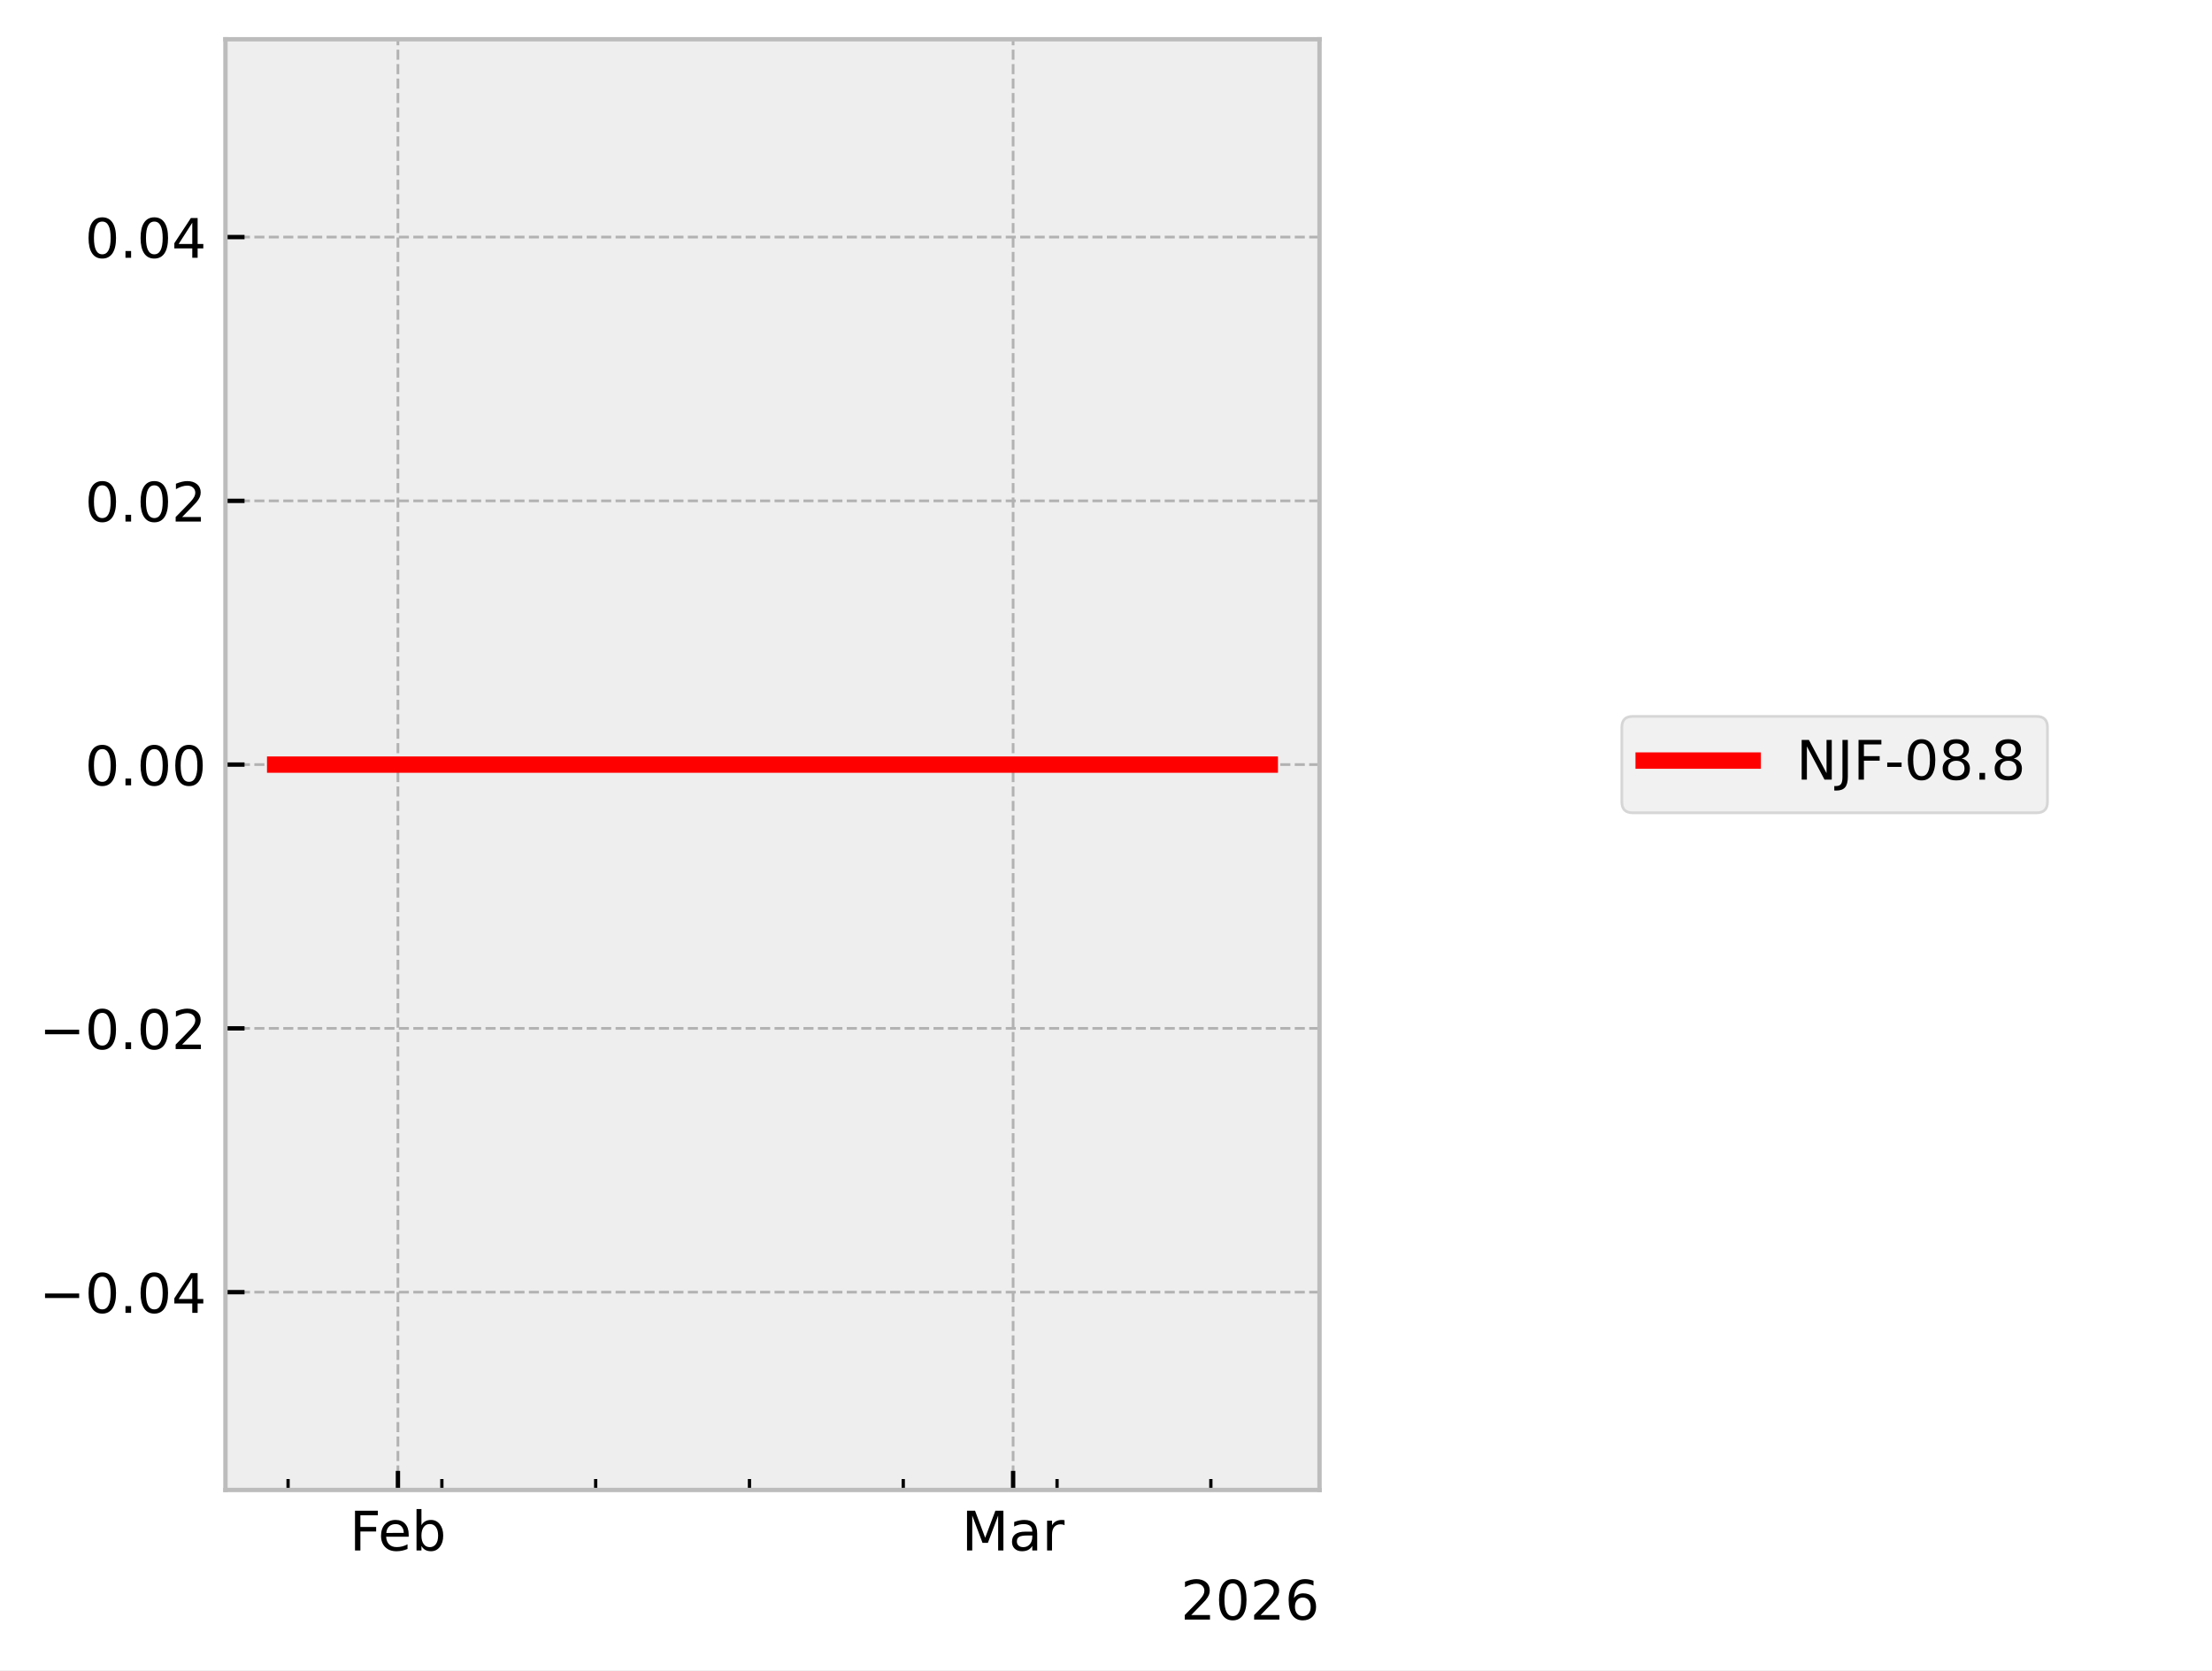
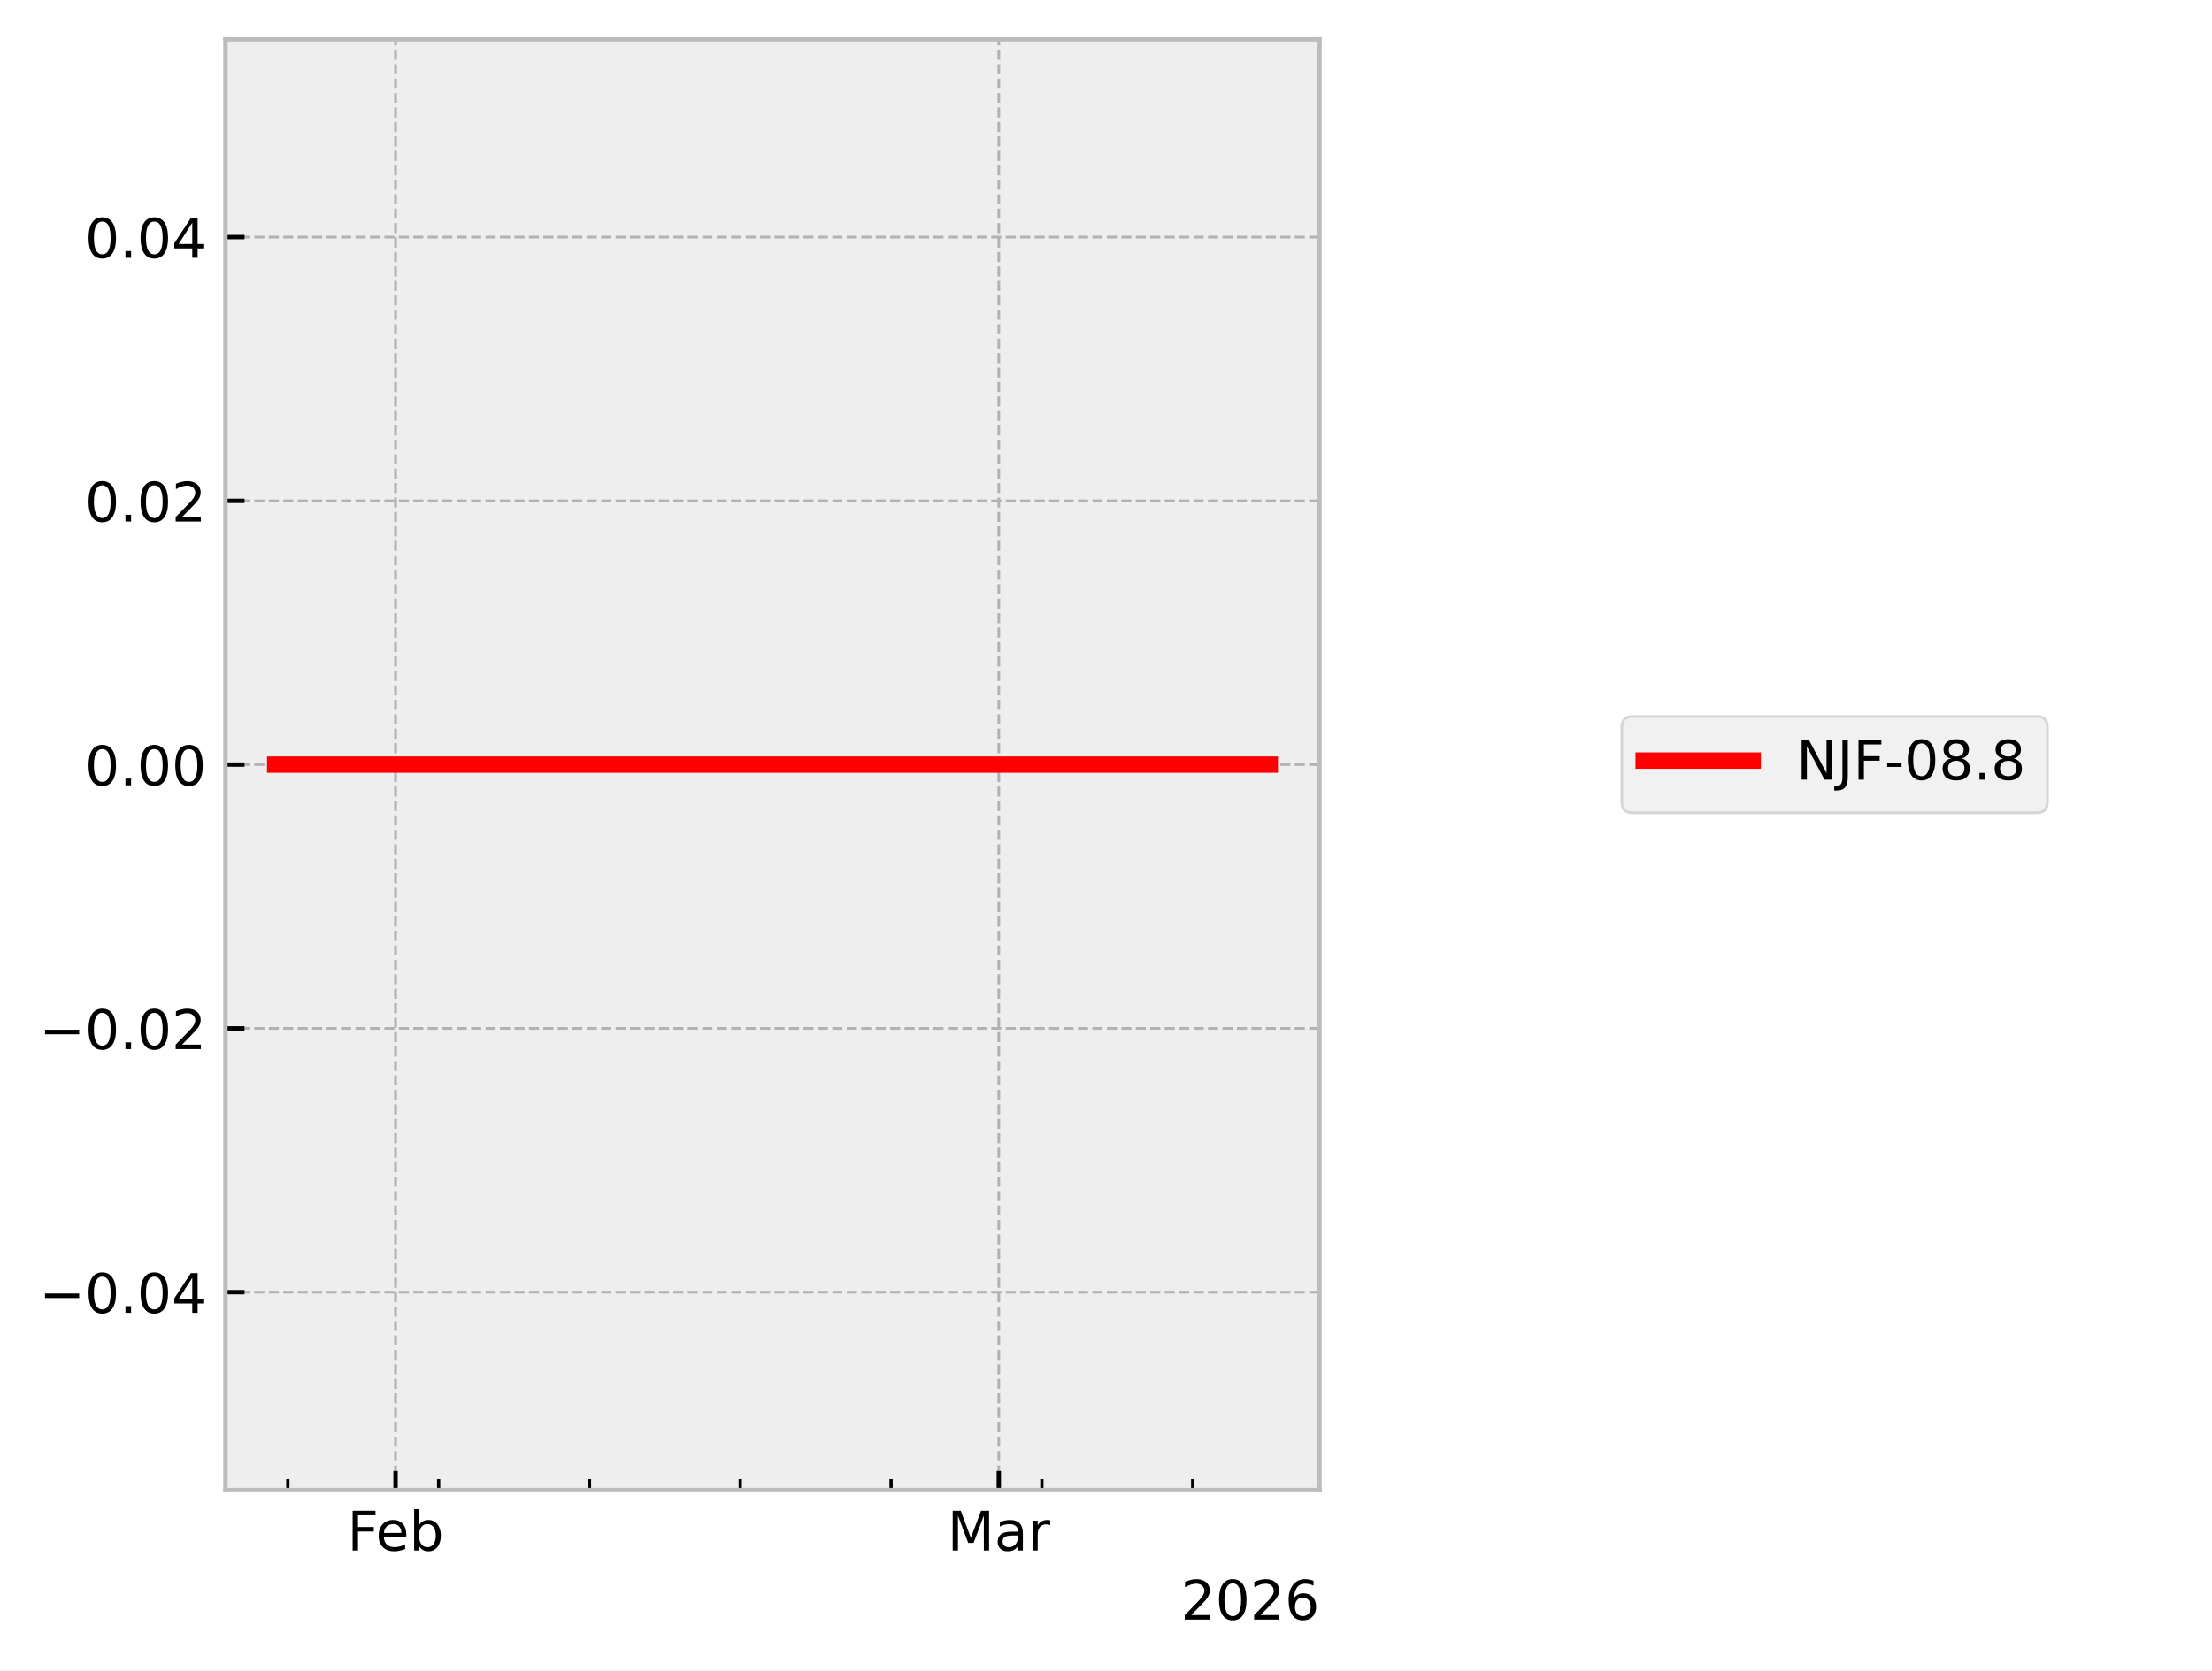
<svg xmlns="http://www.w3.org/2000/svg" xmlns:xlink="http://www.w3.org/1999/xlink" width="405.665pt" height="306.368pt" viewBox="0 0 405.665 306.368" version="1.1">
  <defs>
    <style type="text/css">*{stroke-linejoin: round; stroke-linecap: butt}</style>
  </defs>
  <g id="figure_1">
    <g id="patch_1">
      <path d="M 0 306.368  L 405.665 306.368  L 405.665 0  L 0 0  z " style="fill: #ffffff" />
    </g>
    <g id="axes_1">
      <g id="patch_2">
        <path d="M 41.345 273.312  L 241.991 273.312  L 241.991 7.2  L 41.345 7.2  z " style="fill: #eeeeee" />
      </g>
      <g id="matplotlib.axis_1">
        <g id="xtick_1">
          <g id="line2d_1">
-             <path d="M 72.977 273.312  L 72.977 7.2  " clip-path="url(#pe4b64c2398)" style="fill: none; stroke-dasharray: 1.85,0.8; stroke-dashoffset: 0; stroke: #b2b2b2; stroke-width: 0.5" />
+             <path d="M 72.541 273.312  L 72.541 7.2  " clip-path="url(#p53b6e4f7d9)" style="fill: none; stroke-dasharray: 1.85,0.8; stroke-dashoffset: 0; stroke: #b2b2b2; stroke-width: 0.5" />
          </g>
          <g id="line2d_2">
            <defs>
-               <path id="m58f616fd38" d="M 0 0  L 0 -3.5  " style="stroke: #000000; stroke-width: 0.8" />
-             </defs>
-             <g>
-               <use xlink:href="#m58f616fd38" x="72.977" y="273.312" style="stroke: #000000; stroke-width: 0.8" />
+               <path id="me361d277a8" d="M 0 0  L 0 -3.5  " style="stroke: #000000; stroke-width: 0.8" />
+             </defs>
+             <g>
+               <use xlink:href="#me361d277a8" x="72.541" y="273.312" style="stroke: #000000; stroke-width: 0.8" />
            </g>
          </g>
          <g id="text_1">
-             <g transform="translate(64.12555 284.4104) scale(0.1 -0.1)">
+             <g transform="translate(63.68915 284.4104) scale(0.1 -0.1)">
              <defs>
                <path id="DejaVuSans-46" d="M 628 4666  L 3309 4666  L 3309 4134  L 1259 4134  L 1259 2759  L 3109 2759  L 3109 2228  L 1259 2228  L 1259 0  L 628 0  L 628 4666  z " transform="scale(0.015625)" />
                <path id="DejaVuSans-65" d="M 3597 1894  L 3597 1613  L 953 1613  Q 991 1019 1311 708  Q 1631 397 2203 397  Q 2534 397 2845 478  Q 3156 559 3463 722  L 3463 178  Q 3153 47 2828 -22  Q 2503 -91 2169 -91  Q 1331 -91 842 396  Q 353 884 353 1716  Q 353 2575 817 3079  Q 1281 3584 2069 3584  Q 2775 3584 3186 3129  Q 3597 2675 3597 1894  z M 3022 2063  Q 3016 2534 2758 2815  Q 2500 3097 2075 3097  Q 1594 3097 1305 2825  Q 1016 2553 972 2059  L 3022 2063  z " transform="scale(0.015625)" />
                <path id="DejaVuSans-62" d="M 3116 1747  Q 3116 2381 2855 2742  Q 2594 3103 2138 3103  Q 1681 3103 1420 2742  Q 1159 2381 1159 1747  Q 1159 1113 1420 752  Q 1681 391 2138 391  Q 2594 391 2855 752  Q 3116 1113 3116 1747  z M 1159 2969  Q 1341 3281 1617 3432  Q 1894 3584 2278 3584  Q 2916 3584 3314 3078  Q 3713 2572 3713 1747  Q 3713 922 3314 415  Q 2916 -91 2278 -91  Q 1894 -91 1617 61  Q 1341 213 1159 525  L 1159 0  L 581 0  L 581 4863  L 1159 4863  L 1159 2969  z " transform="scale(0.015625)" />
              </defs>
              <use xlink:href="#DejaVuSans-46" />
              <use xlink:href="#DejaVuSans-65" transform="translate(52.01953 0)" />
              <use xlink:href="#DejaVuSans-62" transform="translate(113.543 0)" />
            </g>
          </g>
        </g>
        <g id="xtick_2">
          <g id="line2d_3">
-             <path d="M 185.798 273.312  L 185.798 7.2  " clip-path="url(#pe4b64c2398)" style="fill: none; stroke-dasharray: 1.85,0.8; stroke-dashoffset: 0; stroke: #b2b2b2; stroke-width: 0.5" />
+             <path d="M 183.175 273.312  L 183.175 7.2  " clip-path="url(#p53b6e4f7d9)" style="fill: none; stroke-dasharray: 1.85,0.8; stroke-dashoffset: 0; stroke: #b2b2b2; stroke-width: 0.5" />
          </g>
          <g id="line2d_4">
            <g>
-               <use xlink:href="#m58f616fd38" x="185.798" y="273.312" style="stroke: #000000; stroke-width: 0.8" />
+               <use xlink:href="#me361d277a8" x="183.175" y="273.312" style="stroke: #000000; stroke-width: 0.8" />
            </g>
          </g>
          <g id="text_2">
-             <g transform="translate(176.3644 284.4104) scale(0.1 -0.1)">
+             <g transform="translate(173.7409 284.4104) scale(0.1 -0.1)">
              <defs>
                <path id="DejaVuSans-4d" d="M 628 4666  L 1569 4666  L 2759 1491  L 3956 4666  L 4897 4666  L 4897 0  L 4281 0  L 4281 4097  L 3078 897  L 2444 897  L 1241 4097  L 1241 0  L 628 0  L 628 4666  z " transform="scale(0.015625)" />
                <path id="DejaVuSans-61" d="M 2194 1759  Q 1497 1759 1228 1600  Q 959 1441 959 1056  Q 959 750 1161 570  Q 1363 391 1709 391  Q 2188 391 2477 730  Q 2766 1069 2766 1631  L 2766 1759  L 2194 1759  z M 3341 1997  L 3341 0  L 2766 0  L 2766 531  Q 2569 213 2275 61  Q 1981 -91 1556 -91  Q 1019 -91 701 211  Q 384 513 384 1019  Q 384 1609 779 1909  Q 1175 2209 1959 2209  L 2766 2209  L 2766 2266  Q 2766 2663 2505 2880  Q 2244 3097 1772 3097  Q 1472 3097 1187 3025  Q 903 2953 641 2809  L 641 3341  Q 956 3463 1253 3523  Q 1550 3584 1831 3584  Q 2591 3584 2966 3190  Q 3341 2797 3341 1997  z " transform="scale(0.015625)" />
                <path id="DejaVuSans-72" d="M 2631 2963  Q 2534 3019 2420 3045  Q 2306 3072 2169 3072  Q 1681 3072 1420 2755  Q 1159 2438 1159 1844  L 1159 0  L 581 0  L 581 3500  L 1159 3500  L 1159 2956  Q 1341 3275 1631 3429  Q 1922 3584 2338 3584  Q 2397 3584 2469 3576  Q 2541 3569 2628 3553  L 2631 2963  z " transform="scale(0.015625)" />
              </defs>
              <use xlink:href="#DejaVuSans-4d" />
              <use xlink:href="#DejaVuSans-61" transform="translate(86.2793 0)" />
              <use xlink:href="#DejaVuSans-72" transform="translate(147.5586 0)" />
            </g>
          </g>
        </g>
        <g id="xtick_3">
          <g id="line2d_5">
            <defs>
-               <path id="mfda2b0a5f0" d="M 0 0  L 0 -2  " style="stroke: #000000; stroke-width: 0.6" />
-             </defs>
-             <g>
-               <use xlink:href="#mfda2b0a5f0" x="52.831" y="273.312" style="stroke: #000000; stroke-width: 0.6" />
+               <path id="mb22ccc1bdb" d="M 0 0  L 0 -2  " style="stroke: #000000; stroke-width: 0.6" />
+             </defs>
+             <g>
+               <use xlink:href="#mb22ccc1bdb" x="52.785" y="273.312" style="stroke: #000000; stroke-width: 0.6" />
            </g>
          </g>
        </g>
        <g id="xtick_4">
          <g id="line2d_6">
            <g>
-               <use xlink:href="#mfda2b0a5f0" x="81.036" y="273.312" style="stroke: #000000; stroke-width: 0.6" />
+               <use xlink:href="#mb22ccc1bdb" x="80.443" y="273.312" style="stroke: #000000; stroke-width: 0.6" />
            </g>
          </g>
        </g>
        <g id="xtick_5">
          <g id="line2d_7">
            <g>
-               <use xlink:href="#mfda2b0a5f0" x="109.241" y="273.312" style="stroke: #000000; stroke-width: 0.6" />
+               <use xlink:href="#mb22ccc1bdb" x="108.102" y="273.312" style="stroke: #000000; stroke-width: 0.6" />
            </g>
          </g>
        </g>
        <g id="xtick_6">
          <g id="line2d_8">
            <g>
-               <use xlink:href="#mfda2b0a5f0" x="137.446" y="273.312" style="stroke: #000000; stroke-width: 0.6" />
+               <use xlink:href="#mb22ccc1bdb" x="135.76" y="273.312" style="stroke: #000000; stroke-width: 0.6" />
            </g>
          </g>
        </g>
        <g id="xtick_7">
          <g id="line2d_9">
            <g>
-               <use xlink:href="#mfda2b0a5f0" x="165.651" y="273.312" style="stroke: #000000; stroke-width: 0.6" />
+               <use xlink:href="#mb22ccc1bdb" x="163.418" y="273.312" style="stroke: #000000; stroke-width: 0.6" />
            </g>
          </g>
        </g>
        <g id="xtick_8">
          <g id="line2d_10">
            <g>
-               <use xlink:href="#mfda2b0a5f0" x="193.857" y="273.312" style="stroke: #000000; stroke-width: 0.6" />
+               <use xlink:href="#mb22ccc1bdb" x="191.077" y="273.312" style="stroke: #000000; stroke-width: 0.6" />
            </g>
          </g>
        </g>
        <g id="xtick_9">
          <g id="line2d_11">
            <g>
-               <use xlink:href="#mfda2b0a5f0" x="222.062" y="273.312" style="stroke: #000000; stroke-width: 0.6" />
+               <use xlink:href="#mb22ccc1bdb" x="218.735" y="273.312" style="stroke: #000000; stroke-width: 0.6" />
            </g>
          </g>
        </g>
        <g id="text_3">
          <g transform="translate(216.5412 297.0886) scale(0.1 -0.1)">
            <defs>
              <path id="DejaVuSans-32" d="M 1228 531  L 3431 531  L 3431 0  L 469 0  L 469 531  Q 828 903 1448 1529  Q 2069 2156 2228 2338  Q 2531 2678 2651 2914  Q 2772 3150 2772 3378  Q 2772 3750 2511 3984  Q 2250 4219 1831 4219  Q 1534 4219 1204 4116  Q 875 4013 500 3803  L 500 4441  Q 881 4594 1212 4672  Q 1544 4750 1819 4750  Q 2544 4750 2975 4387  Q 3406 4025 3406 3419  Q 3406 3131 3298 2873  Q 3191 2616 2906 2266  Q 2828 2175 2409 1742  Q 1991 1309 1228 531  z " transform="scale(0.015625)" />
              <path id="DejaVuSans-30" d="M 2034 4250  Q 1547 4250 1301 3770  Q 1056 3291 1056 2328  Q 1056 1369 1301 889  Q 1547 409 2034 409  Q 2525 409 2770 889  Q 3016 1369 3016 2328  Q 3016 3291 2770 3770  Q 2525 4250 2034 4250  z M 2034 4750  Q 2819 4750 3233 4129  Q 3647 3509 3647 2328  Q 3647 1150 3233 529  Q 2819 -91 2034 -91  Q 1250 -91 836 529  Q 422 1150 422 2328  Q 422 3509 836 4129  Q 1250 4750 2034 4750  z " transform="scale(0.015625)" />
              <path id="DejaVuSans-36" d="M 2113 2584  Q 1688 2584 1439 2293  Q 1191 2003 1191 1497  Q 1191 994 1439 701  Q 1688 409 2113 409  Q 2538 409 2786 701  Q 3034 994 3034 1497  Q 3034 2003 2786 2293  Q 2538 2584 2113 2584  z M 3366 4563  L 3366 3988  Q 3128 4100 2886 4159  Q 2644 4219 2406 4219  Q 1781 4219 1451 3797  Q 1122 3375 1075 2522  Q 1259 2794 1537 2939  Q 1816 3084 2150 3084  Q 2853 3084 3261 2657  Q 3669 2231 3669 1497  Q 3669 778 3244 343  Q 2819 -91 2113 -91  Q 1303 -91 875 529  Q 447 1150 447 2328  Q 447 3434 972 4092  Q 1497 4750 2381 4750  Q 2619 4750 2861 4703  Q 3103 4656 3366 4563  z " transform="scale(0.015625)" />
            </defs>
            <use xlink:href="#DejaVuSans-32" />
            <use xlink:href="#DejaVuSans-30" transform="translate(63.62305 0)" />
            <use xlink:href="#DejaVuSans-32" transform="translate(127.2461 0)" />
            <use xlink:href="#DejaVuSans-36" transform="translate(190.8691 0)" />
          </g>
        </g>
      </g>
      <g id="matplotlib.axis_2">
        <g id="ytick_1">
          <g id="line2d_12">
-             <path d="M 41.345 237.024  L 241.991 237.024  " clip-path="url(#pe4b64c2398)" style="fill: none; stroke-dasharray: 1.85,0.8; stroke-dashoffset: 0; stroke: #b2b2b2; stroke-width: 0.5" />
+             <path d="M 41.345 237.024  L 241.991 237.024  " clip-path="url(#p53b6e4f7d9)" style="fill: none; stroke-dasharray: 1.85,0.8; stroke-dashoffset: 0; stroke: #b2b2b2; stroke-width: 0.5" />
          </g>
          <g id="line2d_13">
            <defs>
-               <path id="m160dbff50e" d="M 0 0  L 3.5 0  " style="stroke: #000000; stroke-width: 0.8" />
-             </defs>
-             <g>
-               <use xlink:href="#m160dbff50e" x="41.345" y="237.024" style="stroke: #000000; stroke-width: 0.8" />
+               <path id="m4619482eac" d="M 0 0  L 3.5 0  " style="stroke: #000000; stroke-width: 0.8" />
+             </defs>
+             <g>
+               <use xlink:href="#m4619482eac" x="41.345" y="237.024" style="stroke: #000000; stroke-width: 0.8" />
            </g>
          </g>
          <g id="text_4">
            <g transform="translate(7.2 240.8232) scale(0.1 -0.1)">
              <defs>
                <path id="DejaVuSans-2212" d="M 678 2272  L 4684 2272  L 4684 1741  L 678 1741  L 678 2272  z " transform="scale(0.015625)" />
                <path id="DejaVuSans-2e" d="M 684 794  L 1344 794  L 1344 0  L 684 0  L 684 794  z " transform="scale(0.015625)" />
                <path id="DejaVuSans-34" d="M 2419 4116  L 825 1625  L 2419 1625  L 2419 4116  z M 2253 4666  L 3047 4666  L 3047 1625  L 3713 1625  L 3713 1100  L 3047 1100  L 3047 0  L 2419 0  L 2419 1100  L 313 1100  L 313 1709  L 2253 4666  z " transform="scale(0.015625)" />
              </defs>
              <use xlink:href="#DejaVuSans-2212" />
              <use xlink:href="#DejaVuSans-30" transform="translate(83.78906 0)" />
              <use xlink:href="#DejaVuSans-2e" transform="translate(147.4121 0)" />
              <use xlink:href="#DejaVuSans-30" transform="translate(179.1992 0)" />
              <use xlink:href="#DejaVuSans-34" transform="translate(242.8223 0)" />
            </g>
          </g>
        </g>
        <g id="ytick_2">
          <g id="line2d_14">
-             <path d="M 41.345 188.64  L 241.991 188.64  " clip-path="url(#pe4b64c2398)" style="fill: none; stroke-dasharray: 1.85,0.8; stroke-dashoffset: 0; stroke: #b2b2b2; stroke-width: 0.5" />
+             <path d="M 41.345 188.64  L 241.991 188.64  " clip-path="url(#p53b6e4f7d9)" style="fill: none; stroke-dasharray: 1.85,0.8; stroke-dashoffset: 0; stroke: #b2b2b2; stroke-width: 0.5" />
          </g>
          <g id="line2d_15">
            <g>
-               <use xlink:href="#m160dbff50e" x="41.345" y="188.64" style="stroke: #000000; stroke-width: 0.8" />
+               <use xlink:href="#m4619482eac" x="41.345" y="188.64" style="stroke: #000000; stroke-width: 0.8" />
            </g>
          </g>
          <g id="text_5">
            <g transform="translate(7.2 192.4392) scale(0.1 -0.1)">
              <use xlink:href="#DejaVuSans-2212" />
              <use xlink:href="#DejaVuSans-30" transform="translate(83.78906 0)" />
              <use xlink:href="#DejaVuSans-2e" transform="translate(147.4121 0)" />
              <use xlink:href="#DejaVuSans-30" transform="translate(179.1992 0)" />
              <use xlink:href="#DejaVuSans-32" transform="translate(242.8223 0)" />
            </g>
          </g>
        </g>
        <g id="ytick_3">
          <g id="line2d_16">
-             <path d="M 41.345 140.256  L 241.991 140.256  " clip-path="url(#pe4b64c2398)" style="fill: none; stroke-dasharray: 1.85,0.8; stroke-dashoffset: 0; stroke: #b2b2b2; stroke-width: 0.5" />
+             <path d="M 41.345 140.256  L 241.991 140.256  " clip-path="url(#p53b6e4f7d9)" style="fill: none; stroke-dasharray: 1.85,0.8; stroke-dashoffset: 0; stroke: #b2b2b2; stroke-width: 0.5" />
          </g>
          <g id="line2d_17">
            <g>
-               <use xlink:href="#m160dbff50e" x="41.345" y="140.256" style="stroke: #000000; stroke-width: 0.8" />
+               <use xlink:href="#m4619482eac" x="41.345" y="140.256" style="stroke: #000000; stroke-width: 0.8" />
            </g>
          </g>
          <g id="text_6">
            <g transform="translate(15.57969 144.0552) scale(0.1 -0.1)">
              <use xlink:href="#DejaVuSans-30" />
              <use xlink:href="#DejaVuSans-2e" transform="translate(63.62305 0)" />
              <use xlink:href="#DejaVuSans-30" transform="translate(95.41016 0)" />
              <use xlink:href="#DejaVuSans-30" transform="translate(159.0332 0)" />
            </g>
          </g>
        </g>
        <g id="ytick_4">
          <g id="line2d_18">
-             <path d="M 41.345 91.872  L 241.991 91.872  " clip-path="url(#pe4b64c2398)" style="fill: none; stroke-dasharray: 1.85,0.8; stroke-dashoffset: 0; stroke: #b2b2b2; stroke-width: 0.5" />
+             <path d="M 41.345 91.872  L 241.991 91.872  " clip-path="url(#p53b6e4f7d9)" style="fill: none; stroke-dasharray: 1.85,0.8; stroke-dashoffset: 0; stroke: #b2b2b2; stroke-width: 0.5" />
          </g>
          <g id="line2d_19">
            <g>
-               <use xlink:href="#m160dbff50e" x="41.345" y="91.872" style="stroke: #000000; stroke-width: 0.8" />
+               <use xlink:href="#m4619482eac" x="41.345" y="91.872" style="stroke: #000000; stroke-width: 0.8" />
            </g>
          </g>
          <g id="text_7">
            <g transform="translate(15.57969 95.67122) scale(0.1 -0.1)">
              <use xlink:href="#DejaVuSans-30" />
              <use xlink:href="#DejaVuSans-2e" transform="translate(63.62305 0)" />
              <use xlink:href="#DejaVuSans-30" transform="translate(95.41016 0)" />
              <use xlink:href="#DejaVuSans-32" transform="translate(159.0332 0)" />
            </g>
          </g>
        </g>
        <g id="ytick_5">
          <g id="line2d_20">
-             <path d="M 41.345 43.488  L 241.991 43.488  " clip-path="url(#pe4b64c2398)" style="fill: none; stroke-dasharray: 1.85,0.8; stroke-dashoffset: 0; stroke: #b2b2b2; stroke-width: 0.5" />
+             <path d="M 41.345 43.488  L 241.991 43.488  " clip-path="url(#p53b6e4f7d9)" style="fill: none; stroke-dasharray: 1.85,0.8; stroke-dashoffset: 0; stroke: #b2b2b2; stroke-width: 0.5" />
          </g>
          <g id="line2d_21">
            <g>
-               <use xlink:href="#m160dbff50e" x="41.345" y="43.488" style="stroke: #000000; stroke-width: 0.8" />
+               <use xlink:href="#m4619482eac" x="41.345" y="43.488" style="stroke: #000000; stroke-width: 0.8" />
            </g>
          </g>
          <g id="text_8">
            <g transform="translate(15.57969 47.28722) scale(0.1 -0.1)">
              <use xlink:href="#DejaVuSans-30" />
              <use xlink:href="#DejaVuSans-2e" transform="translate(63.62305 0)" />
              <use xlink:href="#DejaVuSans-30" transform="translate(95.41016 0)" />
              <use xlink:href="#DejaVuSans-34" transform="translate(159.0332 0)" />
            </g>
          </g>
        </g>
      </g>
      <g id="line2d_22">
-         <path d="M 50.466 140.256  L 51.563 140.256  L 232.724 140.256  L 232.871 140.256  " clip-path="url(#pe4b64c2398)" style="fill: none; stroke: #ff0000; stroke-width: 3; stroke-linecap: square" />
+         <path d="M 50.466 140.256  L 51.542 140.256  L 229.191 140.256  L 232.707 140.256  L 232.871 140.256  " clip-path="url(#p53b6e4f7d9)" style="fill: none; stroke: #ff0000; stroke-width: 3; stroke-linecap: square" />
      </g>
      <g id="patch_3">
        <path d="M 41.345 273.312  L 41.345 7.2  " style="fill: none; stroke: #bcbcbc; stroke-width: 0.8; stroke-linejoin: miter; stroke-linecap: square" />
      </g>
      <g id="patch_4">
        <path d="M 241.991 273.312  L 241.991 7.2  " style="fill: none; stroke: #bcbcbc; stroke-width: 0.8; stroke-linejoin: miter; stroke-linecap: square" />
      </g>
      <g id="patch_5">
        <path d="M 41.345 273.312  L 241.991 273.312  " style="fill: none; stroke: #bcbcbc; stroke-width: 0.8; stroke-linejoin: miter; stroke-linecap: square" />
      </g>
      <g id="patch_6">
        <path d="M 41.345 7.2  L 241.991 7.2  " style="fill: none; stroke: #bcbcbc; stroke-width: 0.8; stroke-linejoin: miter; stroke-linecap: square" />
      </g>
    </g>
    <g id="axes_2">
      <g id="legend_1">
        <g id="patch_7">
          <path d="M 299.433 149.095  L 373.489 149.095  Q 375.489 149.095 375.489 147.095  L 375.489 133.417  Q 375.489 131.417 373.489 131.417  L 299.433 131.417  Q 297.433 131.417 297.433 133.417  L 297.433 147.095  Q 297.433 149.095 299.433 149.095  z " style="fill: #eeeeee; opacity: 0.8; stroke: #cccccc; stroke-width: 0.5; stroke-linejoin: miter" />
        </g>
        <g id="line2d_23">
          <path d="M 301.433 139.515  L 311.433 139.515  L 321.433 139.515  " style="fill: none; stroke: #ff0000; stroke-width: 3; stroke-linecap: square" />
        </g>
        <g id="text_9">
          <g transform="translate(329.4329 143.0154) scale(0.1 -0.1)">
            <defs>
              <path id="DejaVuSans-4e" d="M 628 4666  L 1478 4666  L 3547 763  L 3547 4666  L 4159 4666  L 4159 0  L 3309 0  L 1241 3903  L 1241 0  L 628 0  L 628 4666  z " transform="scale(0.015625)" />
              <path id="DejaVuSans-4a" d="M 628 4666  L 1259 4666  L 1259 325  Q 1259 -519 939 -900  Q 619 -1281 -91 -1281  L -331 -1281  L -331 -750  L -134 -750  Q 284 -750 456 -515  Q 628 -281 628 325  L 628 4666  z " transform="scale(0.015625)" />
              <path id="DejaVuSans-2d" d="M 313 2009  L 1997 2009  L 1997 1497  L 313 1497  L 313 2009  z " transform="scale(0.015625)" />
              <path id="DejaVuSans-38" d="M 2034 2216  Q 1584 2216 1326 1975  Q 1069 1734 1069 1313  Q 1069 891 1326 650  Q 1584 409 2034 409  Q 2484 409 2743 651  Q 3003 894 3003 1313  Q 3003 1734 2745 1975  Q 2488 2216 2034 2216  z M 1403 2484  Q 997 2584 770 2862  Q 544 3141 544 3541  Q 544 4100 942 4425  Q 1341 4750 2034 4750  Q 2731 4750 3128 4425  Q 3525 4100 3525 3541  Q 3525 3141 3298 2862  Q 3072 2584 2669 2484  Q 3125 2378 3379 2068  Q 3634 1759 3634 1313  Q 3634 634 3220 271  Q 2806 -91 2034 -91  Q 1263 -91 848 271  Q 434 634 434 1313  Q 434 1759 690 2068  Q 947 2378 1403 2484  z M 1172 3481  Q 1172 3119 1398 2916  Q 1625 2713 2034 2713  Q 2441 2713 2670 2916  Q 2900 3119 2900 3481  Q 2900 3844 2670 4047  Q 2441 4250 2034 4250  Q 1625 4250 1398 4047  Q 1172 3844 1172 3481  z " transform="scale(0.015625)" />
            </defs>
            <use xlink:href="#DejaVuSans-4e" />
            <use xlink:href="#DejaVuSans-4a" transform="translate(74.80469 0)" />
            <use xlink:href="#DejaVuSans-46" transform="translate(104.2969 0)" />
            <use xlink:href="#DejaVuSans-2d" transform="translate(161.8164 0)" />
            <use xlink:href="#DejaVuSans-30" transform="translate(197.9004 0)" />
            <use xlink:href="#DejaVuSans-38" transform="translate(261.5234 0)" />
            <use xlink:href="#DejaVuSans-2e" transform="translate(325.1465 0)" />
            <use xlink:href="#DejaVuSans-38" transform="translate(356.9336 0)" />
          </g>
        </g>
      </g>
    </g>
  </g>
  <defs>
-     <clipPath id="pe4b64c2398">
+     <clipPath id="p53b6e4f7d9">
      <rect x="41.345" y="7.2" width="200.646" height="266.112" />
    </clipPath>
  </defs>
</svg>
